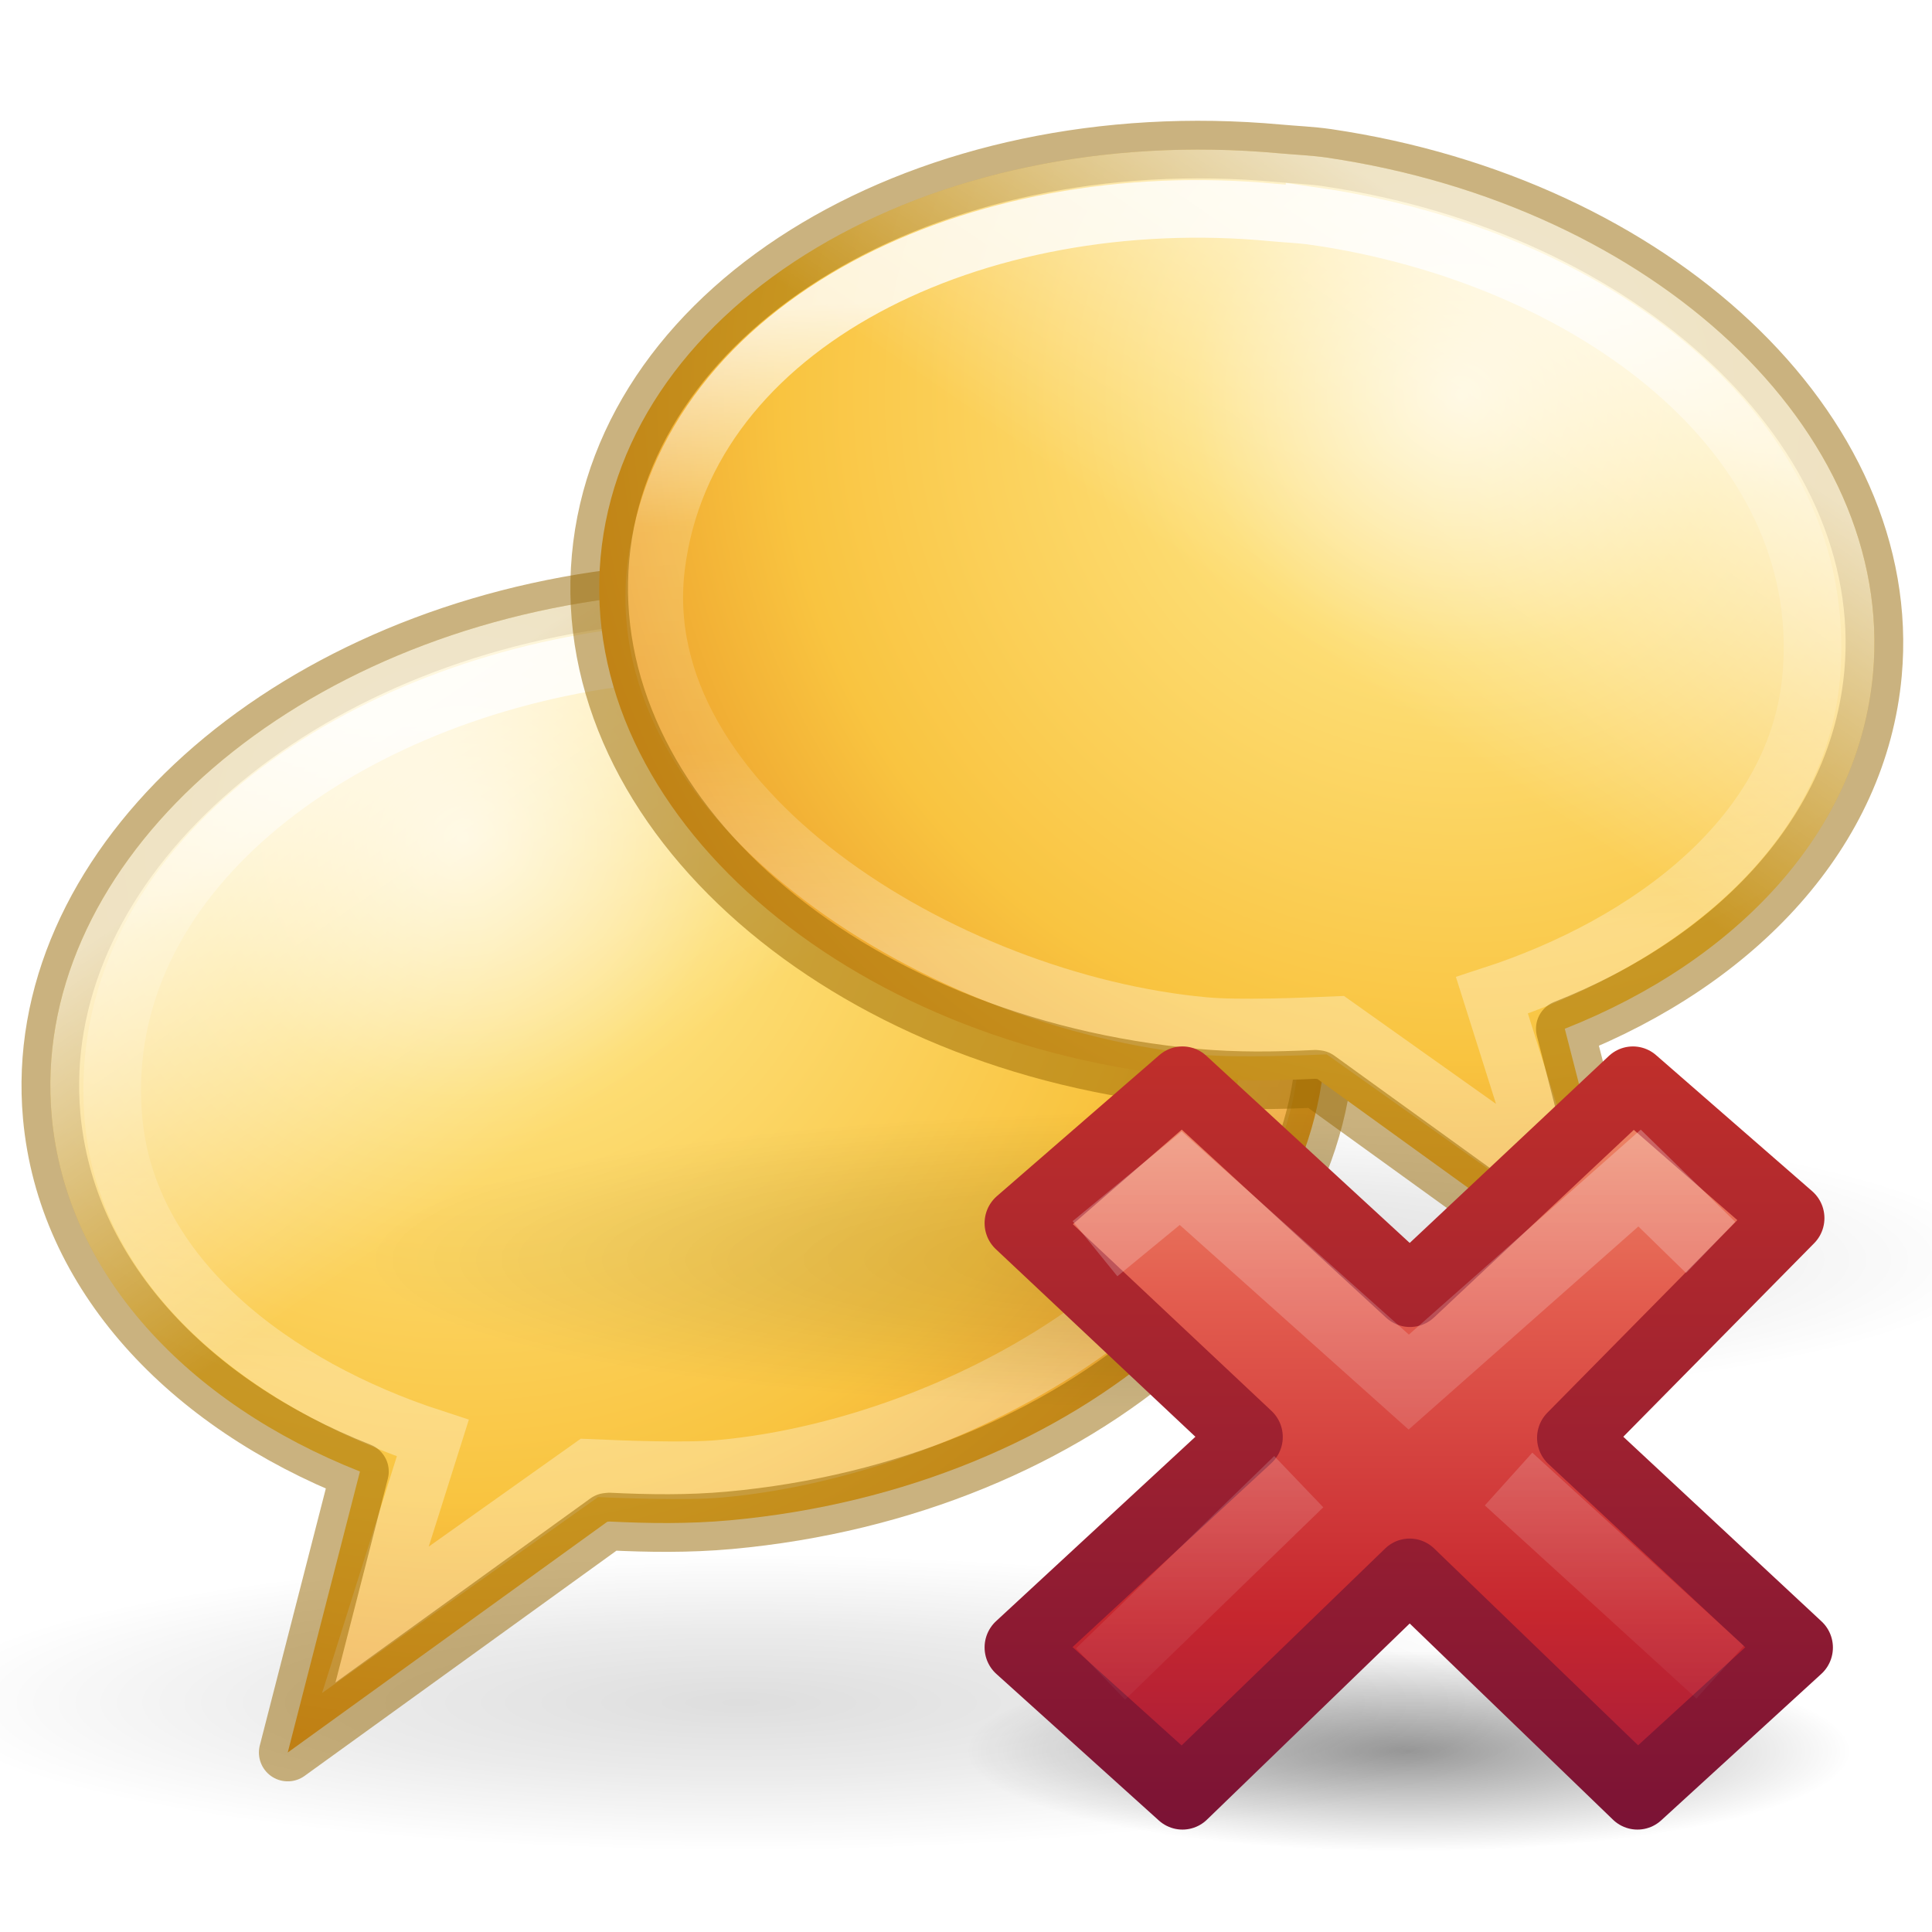
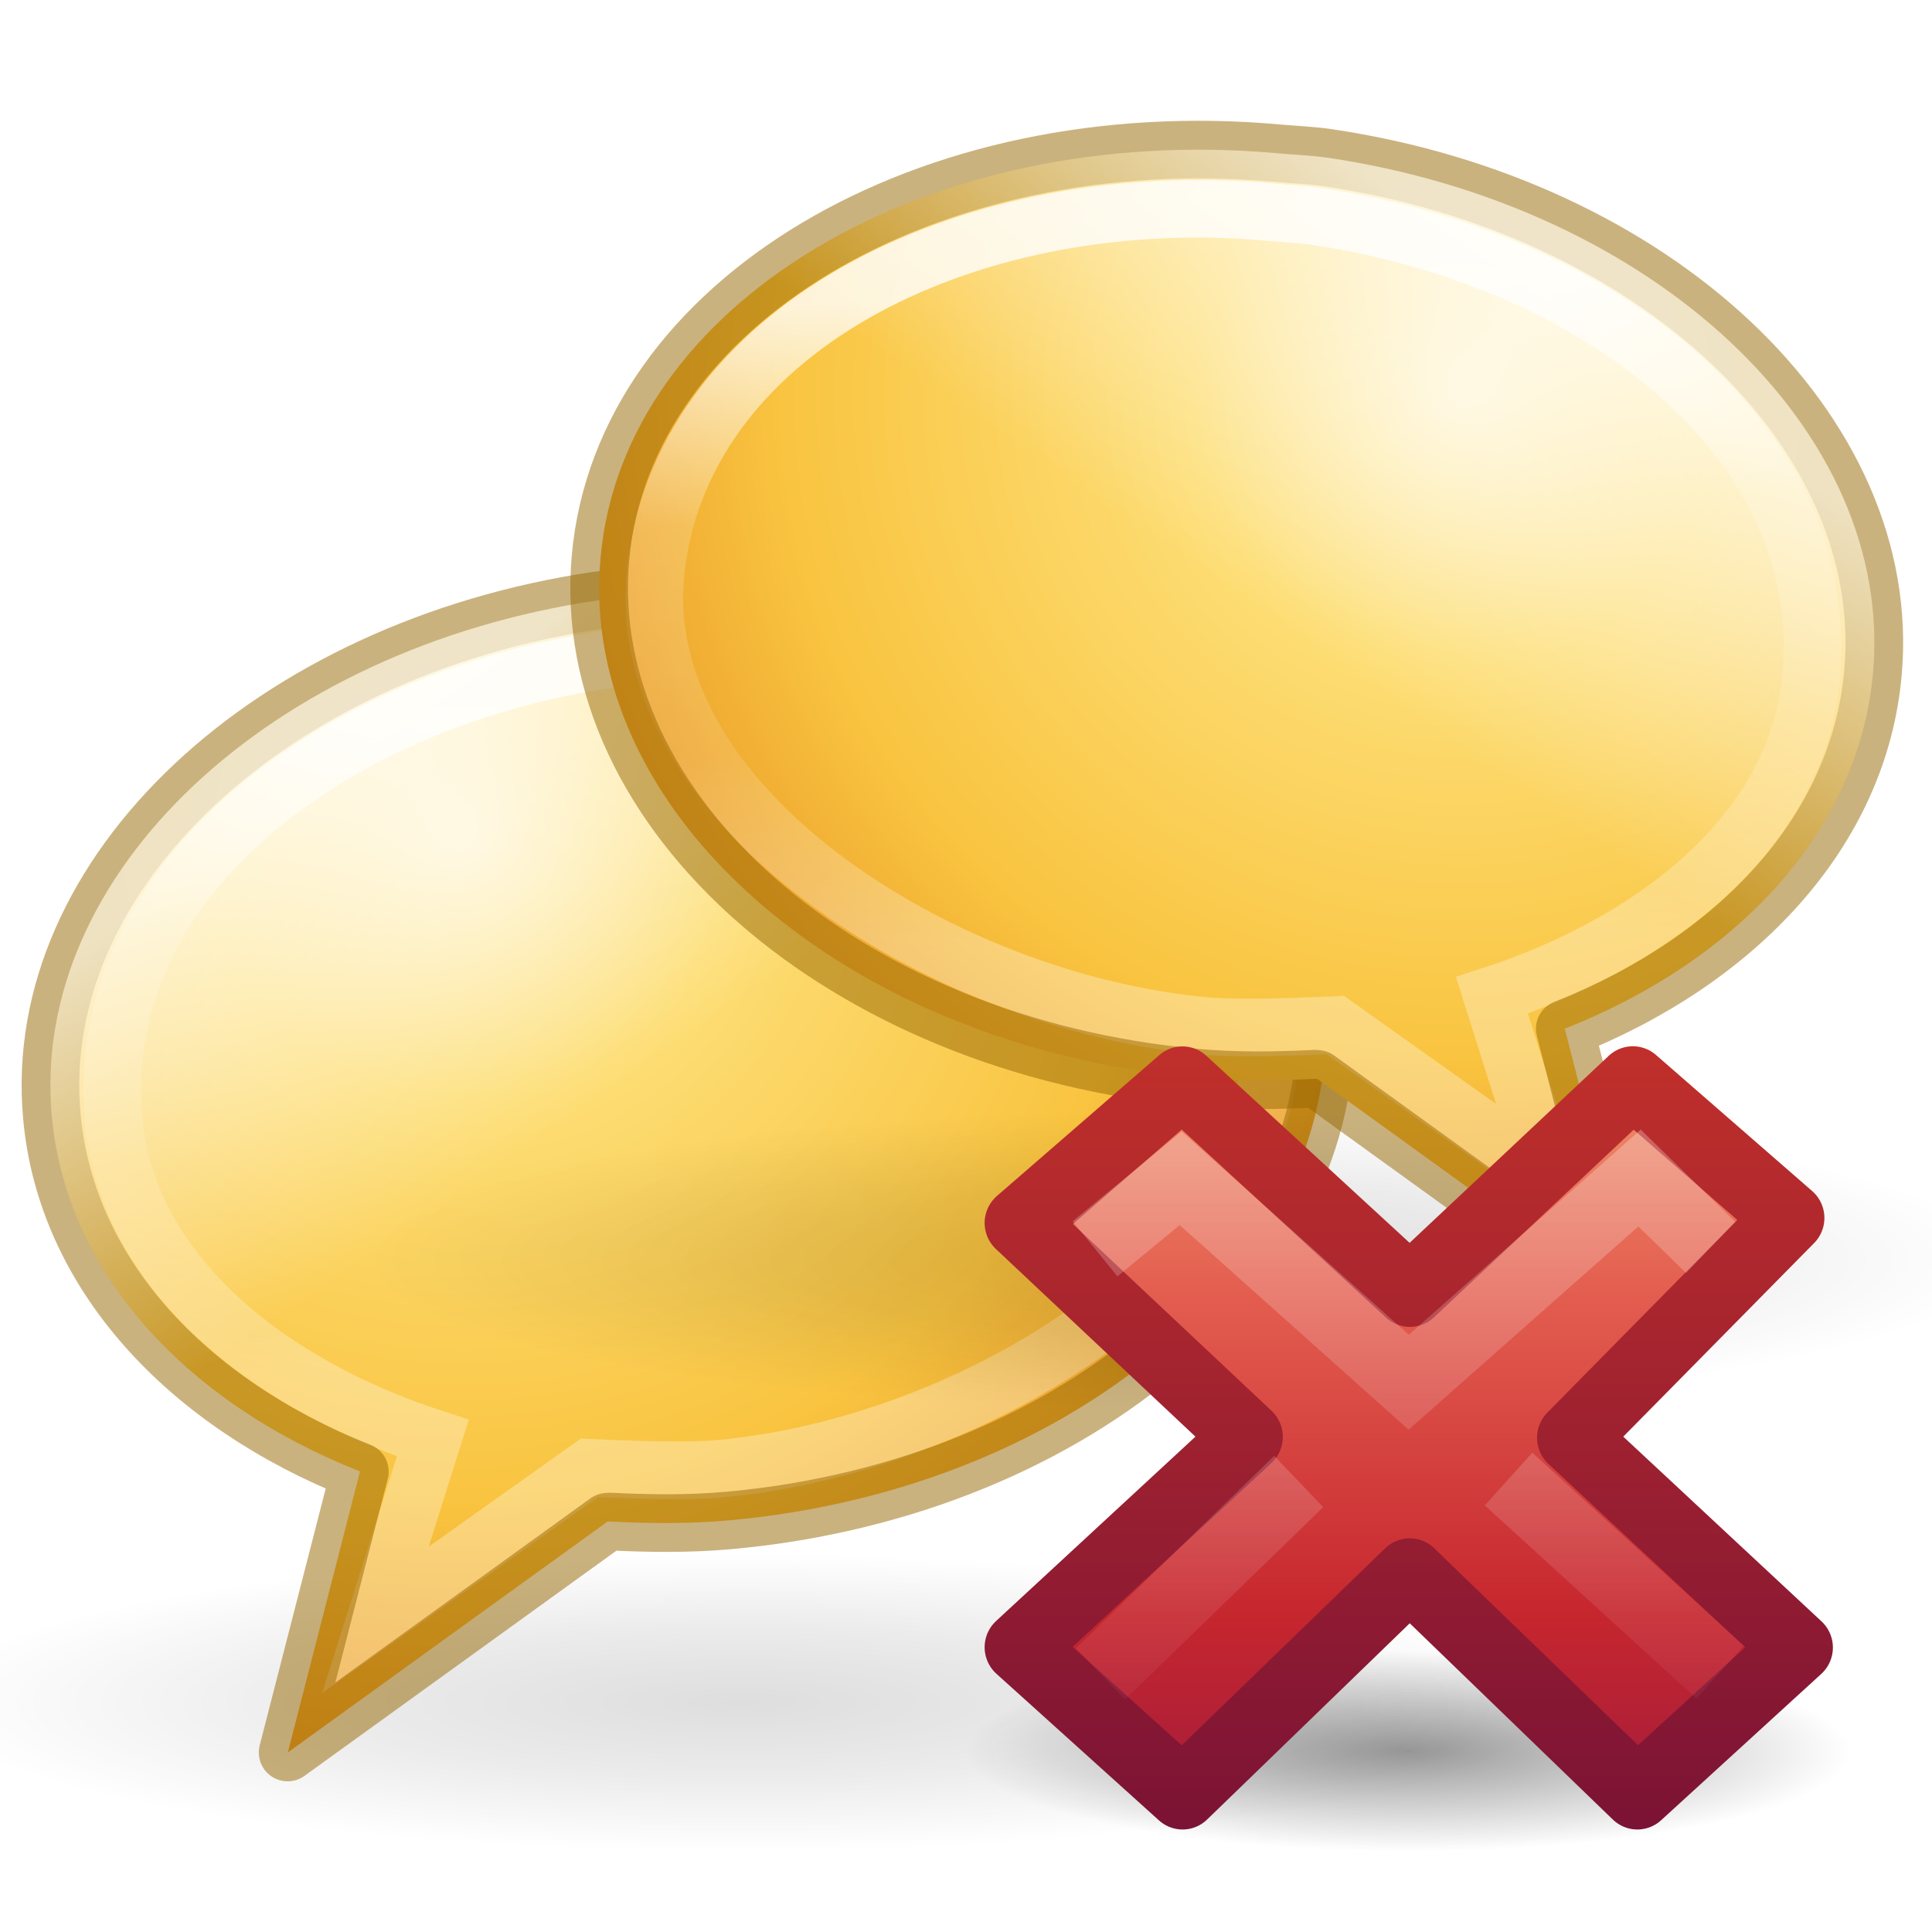
- <svg xmlns="http://www.w3.org/2000/svg" xmlns:xlink="http://www.w3.org/1999/xlink" height="24" width="24" version="1.1" id="svg90">
-   <defs id="defs94" />
+ <svg xmlns="http://www.w3.org/2000/svg" xmlns:xlink="http://www.w3.org/1999/xlink" height="24" width="24">
  <linearGradient id="a">
-     <stop offset="0" stop-color="#fff" stop-opacity=".702" id="stop2" />
-     <stop offset="1" stop-color="#fff" stop-opacity="0" id="stop4" />
+     <stop offset="0" stop-color="#fff" stop-opacity=".702" />
+     <stop offset="1" stop-color="#fff" stop-opacity="0" />
  </linearGradient>
-   <linearGradient id="b" gradientUnits="userSpaceOnUse" x1="41.225" x2="41.225" y1="23.238" y2="7.39">
-     <stop offset="0" stop-color="#791235" id="stop7" />
-     <stop offset="1" stop-color="#dd3b27" id="stop9" />
+   <linearGradient id="h" gradientUnits="userSpaceOnUse" x1="41.225" x2="41.225" y1="23.238" y2="7.39">
+     <stop offset="0" stop-color="#791235" />
+     <stop offset="1" stop-color="#dd3b27" />
  </linearGradient>
-   <linearGradient id="c" gradientTransform="matrix(.3077295 -.2949794 .3077295 .2949794 25.63463 17.29286)" gradientUnits="userSpaceOnUse" x1="28.449" x2="16.331" xlink:href="#a" y1="20.584" y2="32.702" />
-   <radialGradient id="d" cx="6.703" cy="73.616" gradientTransform="matrix(1.962544 0 0 .3559079 -.239114 -4.773066)" gradientUnits="userSpaceOnUse" r="7.228">
-     <stop offset="0" stop-opacity=".326" id="stop13" />
-     <stop offset=".5" stop-opacity=".192" id="stop15" />
-     <stop offset="1" stop-opacity="0" id="stop17" />
+   <linearGradient id="j" gradientTransform="scale(.4352 .41716) rotate(-45 79.49 -50.376)" gradientUnits="userSpaceOnUse" x1="28.449" x2="16.331" xlink:href="#a" y1="20.584" y2="32.702" />
+   <radialGradient id="b" cx="6.703" cy="73.616" gradientTransform="matrix(1.96254 0 0 .3559 -.24 -4.773)" gradientUnits="userSpaceOnUse" r="7.228">
+     <stop offset="0" stop-opacity=".326" />
+     <stop offset=".5" stop-opacity=".192" />
+     <stop offset="1" stop-opacity="0" />
  </radialGradient>
-   <radialGradient id="e" cx="21.96" cy="-6.637" gradientTransform="matrix(-.00816381 1.50586 -1.542179 -.00836067 -1.939273 -26.63783)" gradientUnits="userSpaceOnUse" r="11.509">
-     <stop offset="0" stop-color="#fff3cb" id="stop20" />
-     <stop offset=".262" stop-color="#fdde76" id="stop22" />
-     <stop offset=".661" stop-color="#f9c440" id="stop24" />
-     <stop offset="1" stop-color="#e48b20" id="stop26" />
+   <radialGradient id="c" cx="21.96" cy="-6.637" gradientTransform="matrix(-.00816 1.50586 -1.54218 -.00836 -1.94 -26.638)" gradientUnits="userSpaceOnUse" r="11.509">
+     <stop offset="0" stop-color="#fff3cb" />
+     <stop offset=".262" stop-color="#fdde76" />
+     <stop offset=".661" stop-color="#f9c440" />
+     <stop offset="1" stop-color="#e48b20" />
  </radialGradient>
-   <linearGradient id="f" gradientTransform="matrix(.510074 -.04644907 .05016228 .5555587 -1.305188 -.238771)" gradientUnits="userSpaceOnUse" x1="27.261" x2="25.011" y1="11.249" y2="31.265">
-     <stop offset="0" stop-color="#fff" id="stop29" />
-     <stop offset=".334" stop-color="#fff" stop-opacity=".235" id="stop31" />
-     <stop offset=".679" stop-color="#fff" stop-opacity=".157" id="stop33" />
-     <stop offset="1" stop-color="#fff" stop-opacity=".392" id="stop35" />
+   <linearGradient id="d" gradientTransform="matrix(.51007 -.04645 .05016 .55556 -1.305 -.24)" gradientUnits="userSpaceOnUse" x1="27.261" x2="25.011" y1="11.249" y2="31.265">
+     <stop offset="0" stop-color="#fff" />
+     <stop offset=".334" stop-color="#fff" stop-opacity=".235" />
+     <stop offset=".679" stop-color="#fff" stop-opacity=".157" />
+     <stop offset="1" stop-color="#fff" stop-opacity=".392" />
  </linearGradient>
-   <linearGradient id="g" gradientUnits="userSpaceOnUse" x1="6.786" x2="10.909" xlink:href="#a" y1="4.748" y2="10.748" />
-   <radialGradient id="h" cx="11.031" cy="17.125" gradientTransform="matrix(.6362388 0 0 .1431537 8.98149 18.44901)" gradientUnits="userSpaceOnUse" r="9.844">
-     <stop offset="0" id="stop39" />
-     <stop offset="1" stop-opacity="0" id="stop41" />
+   <linearGradient id="e" gradientUnits="userSpaceOnUse" x1="6.786" x2="10.909" xlink:href="#a" y1="4.748" y2="10.748" />
+   <radialGradient id="f" cx="11.031" cy="17.125" gradientTransform="matrix(.63624 0 0 .14315 8.98 18.45)" gradientUnits="userSpaceOnUse" r="9.844">
+     <stop offset="0" />
+     <stop offset="1" stop-opacity="0" />
  </radialGradient>
-   <linearGradient id="i" gradientTransform="matrix(.5789473 0 0 .5555556 34.07464 10.49673)" gradientUnits="userSpaceOnUse" x1="11.192" x2="11.192" y1="-.741" y2="30.298">
-     <stop offset="0" stop-color="#f8b17e" id="stop44" />
-     <stop offset=".312" stop-color="#e35d4f" id="stop46" />
-     <stop offset=".571" stop-color="#c6262e" id="stop48" />
-     <stop offset="1" stop-color="#690b54" id="stop50" />
+   <linearGradient id="g" gradientTransform="matrix(.57895 0 0 .55556 34.075 10.497)" gradientUnits="userSpaceOnUse" x1="11.192" x2="11.192" y1="-.741" y2="30.298">
+     <stop offset="0" stop-color="#f8b17e" />
+     <stop offset=".312" stop-color="#e35d4f" />
+     <stop offset=".571" stop-color="#c6262e" />
+     <stop offset="1" stop-color="#690b54" />
  </linearGradient>
-   <linearGradient id="j" gradientTransform="matrix(.3077295 -.2949794 .3077295 .2949794 25.94484 17.14402)" gradientUnits="userSpaceOnUse" x1="36.011" x2="16.331" xlink:href="#a" y1="13.023" y2="32.702" />
-   <g transform="matrix(.7193595 0 0 .7193595 -.085817 5.735371)" id="g64">
-     <path d="m27.101 21.427c0 1.421-6.351 2.573-14.186 2.573-7.835 0-14.186-1.152-14.186-2.573 0-1.421 6.351-2.573 14.186-2.573 7.835 0 14.186 1.152 14.186 2.573z" fill="url(#d)" opacity=".4" id="path54" />
-     <path d="m10.44 2.395c-5.636.83-9.806 4.707-9.428 8.906.245 2.719 2.335 4.956 5.323 6.137l-1.247 4.853 5.518-3.985.038-.004c.681.033 1.365.043 2.075-.021 6.058-.552 10.664-4.577 10.267-8.982-.398-4.405-5.649-7.532-11.708-6.98-.284.026-.562.036-.839.076z" fill="url(#e)" fill-rule="evenodd" id="path56" />
-     <path d="m10.656 3.406c-4.735.688-8.91 3.752-8.581 7.9.221 2.786 2.818 4.677 5.518 5.556l-.991 3.137 3.695-2.623c.572.025 1.661.069 2.257.015 4.509-.411 9.992-3.811 9.47-7.951-.528-4.192-5.529-6.587-10.663-6.097-.238.023-.472.03-.705.064z" fill="none" opacity=".8" stroke="url(#f)" stroke-width=".995" id="path58" />
-     <path d="m10.44 2.395c-5.636.83-9.806 4.707-9.428 8.906.245 2.719 2.335 4.956 5.323 6.137l-1.247 4.853 5.518-3.985.038-.004c.681.033 1.365.043 2.075-.021 6.058-.552 10.664-4.577 10.267-8.982-.398-4.405-5.649-7.532-11.708-6.98-.284.026-.562.036-.839.076z" fill="none" opacity=".5" stroke="#956500" stroke-linejoin="round" stroke-width=".995" id="path60" />
-     <path d="m10.44 2.395c-5.636.83-9.806 4.707-9.428 8.906.245 2.719 2.335 4.956 5.323 6.137l-1.247 4.853 5.518-3.985.038-.004c.681.033 1.365.043 2.075-.021 6.058-.552 10.664-4.577 10.267-8.982-.398-4.405-5.649-7.532-11.708-6.98-.284.026-.562.036-.839.076z" fill="url(#g)" fill-rule="evenodd" id="path62" />
+   <linearGradient id="i" gradientTransform="scale(.4352 .41716) rotate(-45 79.416 -51.415)" gradientUnits="userSpaceOnUse" x1="36.011" x2="16.331" xlink:href="#a" y1="13.023" y2="32.702" />
+   <path d="M27.1 21.427c0 1.42-6.35 2.573-14.185 2.573C5.08 24-1.27 22.848-1.27 21.427c0-1.42 6.35-2.572 14.185-2.572 7.835 0 14.186 1.152 14.186 2.572z" fill="url(#b)" opacity=".4" transform="translate(-.086 5.735) scale(.71936)" />
+   <path d="M10.44 2.395C4.804 3.225.634 7.103 1.013 11.3c.245 2.72 2.335 4.957 5.323 6.138L5.09 22.29l5.517-3.984.038-.003c.68.032 1.365.043 2.075-.022 6.06-.55 10.665-4.576 10.267-8.98-.397-4.406-5.65-7.533-11.707-6.98-.284.025-.562.035-.84.075z" fill="url(#c)" fill-rule="evenodd" transform="translate(-.086 5.735) scale(.71936)" />
+   <path d="M10.656 3.406c-4.735.69-8.91 3.752-8.58 7.9.22 2.786 2.817 4.677 5.517 5.556L6.603 20l3.694-2.625c.57.025 1.66.07 2.257.015 4.51-.41 9.99-3.81 9.47-7.95-.528-4.193-5.53-6.588-10.663-6.098-.238.023-.472.03-.704.064z" fill="none" opacity=".8" stroke="url(#d)" stroke-width=".995" transform="translate(-.086 5.735) scale(.71936)" />
+   <path d="M7.424 7.458C3.37 8.055.37 10.844.644 13.864.818 15.82 2.32 17.43 4.47 18.28l-.897 3.49 3.97-2.866.027-.003c.49.024.982.032 1.492-.014 4.36-.397 7.672-3.293 7.386-6.462-.286-3.168-4.064-5.418-8.422-5.02-.204.018-.404.025-.604.054z" fill="none" opacity=".5" stroke="#956500" stroke-linejoin="round" stroke-width=".716" />
+   <path d="M10.44 2.395C4.804 3.225.634 7.103 1.013 11.3c.245 2.72 2.335 4.957 5.323 6.138L5.09 22.29l5.517-3.984.038-.003c.68.032 1.365.043 2.075-.022 6.06-.55 10.665-4.576 10.267-8.98-.397-4.406-5.65-7.533-11.707-6.98-.284.025-.562.035-.84.075z" fill="url(#e)" fill-rule="evenodd" transform="translate(-.086 5.735) scale(.71936)" />
+   <g>
+     <path d="M27.1 21.427c0 1.42-6.35 2.573-14.185 2.573C5.08 24-1.27 22.848-1.27 21.427c0-1.42 6.35-2.572 14.185-2.572 7.835 0 14.186 1.152 14.186 2.572z" fill="url(#b)" opacity=".4" transform="matrix(-.71936 0 0 .71936 23.996 .235)" />
+     <path d="M10.44 2.395C4.804 3.225.634 7.103 1.013 11.3c.245 2.72 2.335 4.957 5.323 6.138L5.09 22.29l5.517-3.984.038-.003c.68.032 1.365.043 2.075-.022 6.06-.55 10.665-4.576 10.267-8.98-.397-4.406-5.65-7.533-11.707-6.98-.284.025-.562.035-.84.075z" fill="url(#c)" fill-rule="evenodd" transform="matrix(-.71936 0 0 .71936 23.996 .235)" />
+     <path d="M10.656 3.406c-4.735.69-8.91 3.752-8.58 7.9.22 2.786 2.817 4.677 5.517 5.556L6.603 20l3.694-2.625c.57.025 1.66.07 2.257.015 4.51-.41 9.99-3.81 9.47-7.95-.528-4.193-5.53-6.588-10.663-6.098-.238.023-.472.03-.704.064z" fill="none" opacity=".8" stroke="url(#d)" stroke-width=".995" transform="matrix(-.71936 0 0 .71936 23.996 .235)" />
+     <path d="M16.486 1.958c4.054.597 7.054 3.386 6.78 6.406-.175 1.956-1.678 3.566-3.828 4.415l.897 3.49-3.97-2.866-.027-.003c-.49.024-.982.032-1.492-.014-4.36-.397-7.672-3.293-7.386-6.462.286-3.168 4.064-5.418 8.422-5.02.204.018.404.025.604.054z" fill="none" opacity=".5" stroke="#956500" stroke-linejoin="round" stroke-width=".716" />
+     <path d="M10.44 2.395C4.804 3.225.634 7.103 1.013 11.3c.245 2.72 2.335 4.957 5.323 6.138L5.09 22.29l5.517-3.984.038-.003c.68.032 1.365.043 2.075-.022 6.06-.55 10.665-4.576 10.267-8.98-.397-4.406-5.65-7.533-11.707-6.98-.284.025-.562.035-.84.075z" fill="url(#e)" fill-rule="evenodd" transform="matrix(-.71936 0 0 .71936 23.996 .235)" />
  </g>
-   <g transform="matrix(-.7193595 0 0 .7193595 23.99561 .235371)" id="g76">
-     <path d="m27.101 21.427c0 1.421-6.351 2.573-14.186 2.573-7.835 0-14.186-1.152-14.186-2.573 0-1.421 6.351-2.573 14.186-2.573 7.835 0 14.186 1.152 14.186 2.573z" fill="url(#d)" opacity=".4" id="path66" />
-     <path d="m10.44 2.395c-5.636.83-9.806 4.707-9.428 8.906.245 2.719 2.335 4.956 5.323 6.137l-1.247 4.853 5.518-3.985.038-.004c.681.033 1.365.043 2.075-.021 6.058-.552 10.664-4.577 10.267-8.982-.398-4.405-5.649-7.532-11.708-6.98-.284.026-.562.036-.839.076z" fill="url(#e)" fill-rule="evenodd" id="path68" />
-     <path d="m10.656 3.406c-4.735.688-8.91 3.752-8.581 7.9.221 2.786 2.818 4.677 5.518 5.556l-.991 3.137 3.695-2.623c.572.025 1.661.069 2.257.015 4.509-.411 9.992-3.811 9.47-7.951-.528-4.192-5.529-6.587-10.663-6.097-.238.023-.472.03-.705.064z" fill="none" opacity=".8" stroke="url(#f)" stroke-width=".995" id="path70" />
-     <path d="m10.44 2.395c-5.636.83-9.806 4.707-9.428 8.906.245 2.719 2.335 4.956 5.323 6.137l-1.247 4.853 5.518-3.985.038-.004c.681.033 1.365.043 2.075-.021 6.058-.552 10.664-4.577 10.267-8.982-.398-4.405-5.649-7.532-11.708-6.98-.284.026-.562.036-.839.076z" fill="none" opacity=".5" stroke="#956500" stroke-linejoin="round" stroke-width=".995" id="path72" />
-     <path d="m10.44 2.395c-5.636.83-9.806 4.707-9.428 8.906.245 2.719 2.335 4.956 5.323 6.137l-1.247 4.853 5.518-3.985.038-.004c.681.033 1.365.043 2.075-.021 6.058-.552 10.664-4.577 10.267-8.982-.398-4.405-5.649-7.532-11.708-6.98-.284.026-.562.036-.839.076z" fill="url(#g)" fill-rule="evenodd" id="path74" />
-   </g>
-   <g transform="matrix(.8781768 0 0 .8843353 3.449172 3.270754)" id="g88">
-     <path d="m22.263 20.901a6.263 1.409 0 0 1 -12.526 0 6.263 1.409 0 1 1 12.526 0z" fill="url(#h)" opacity=".4" id="path78" />
-     <g transform="translate(-25.02201 -.941175)" id="g86">
-       <path d="m46.522 20.386-3.185-2.946 3.065-3.086-2.209-1.912-3.154 2.941-3.218-2.941-2.299 1.982 3.218 3.004-3.218 2.956 2.299 2.059 3.214-3.088 3.222 3.088z" fill="url(#i)" stroke="url(#b)" stroke-linejoin="round" id="path80" />
-       <path d="m44.934 14.418-.647-.627-3.265 2.866-3.226-2.864-.825.674" fill="none" opacity=".5" stroke="url(#j)" stroke-linecap="square" id="path82" />
-       <path d="m45.427 20.732-2.993-2.713m-2.968.037-2.804 2.702" fill="none" opacity=".4" stroke="url(#c)" id="path84" />
-     </g>
+   <g>
+     <path d="M22.263 20.9a6.263 1.41 0 0 1-12.526 0 6.263 1.41 0 1 1 12.526 0z" fill="url(#f)" opacity=".4" transform="matrix(.87818 0 0 .88434 3.45 3.27)" />
+     <path d="M46.522 20.386l-3.185-2.947 3.065-3.087-2.21-1.912-3.154 2.942-3.217-2.94-2.298 1.98 3.218 3.005-3.218 2.955 2.3 2.06 3.213-3.09 3.22 3.09z" fill="url(#g)" stroke="url(#h)" stroke-linejoin="round" transform="matrix(.87818 0 0 .88434 -18.525 2.438)" />
+     <path d="M44.934 14.418l-.647-.627-3.265 2.868-3.226-2.864-.824.674" fill="none" opacity=".5" stroke="url(#i)" stroke-linecap="square" transform="matrix(.87818 0 0 .88434 -18.525 2.438)" />
+     <path d="M45.427 20.732l-2.993-2.713m-2.968.035l-2.804 2.702" fill="none" opacity=".4" stroke="url(#j)" transform="matrix(.87818 0 0 .88434 -18.525 2.438)" />
  </g>
</svg>
